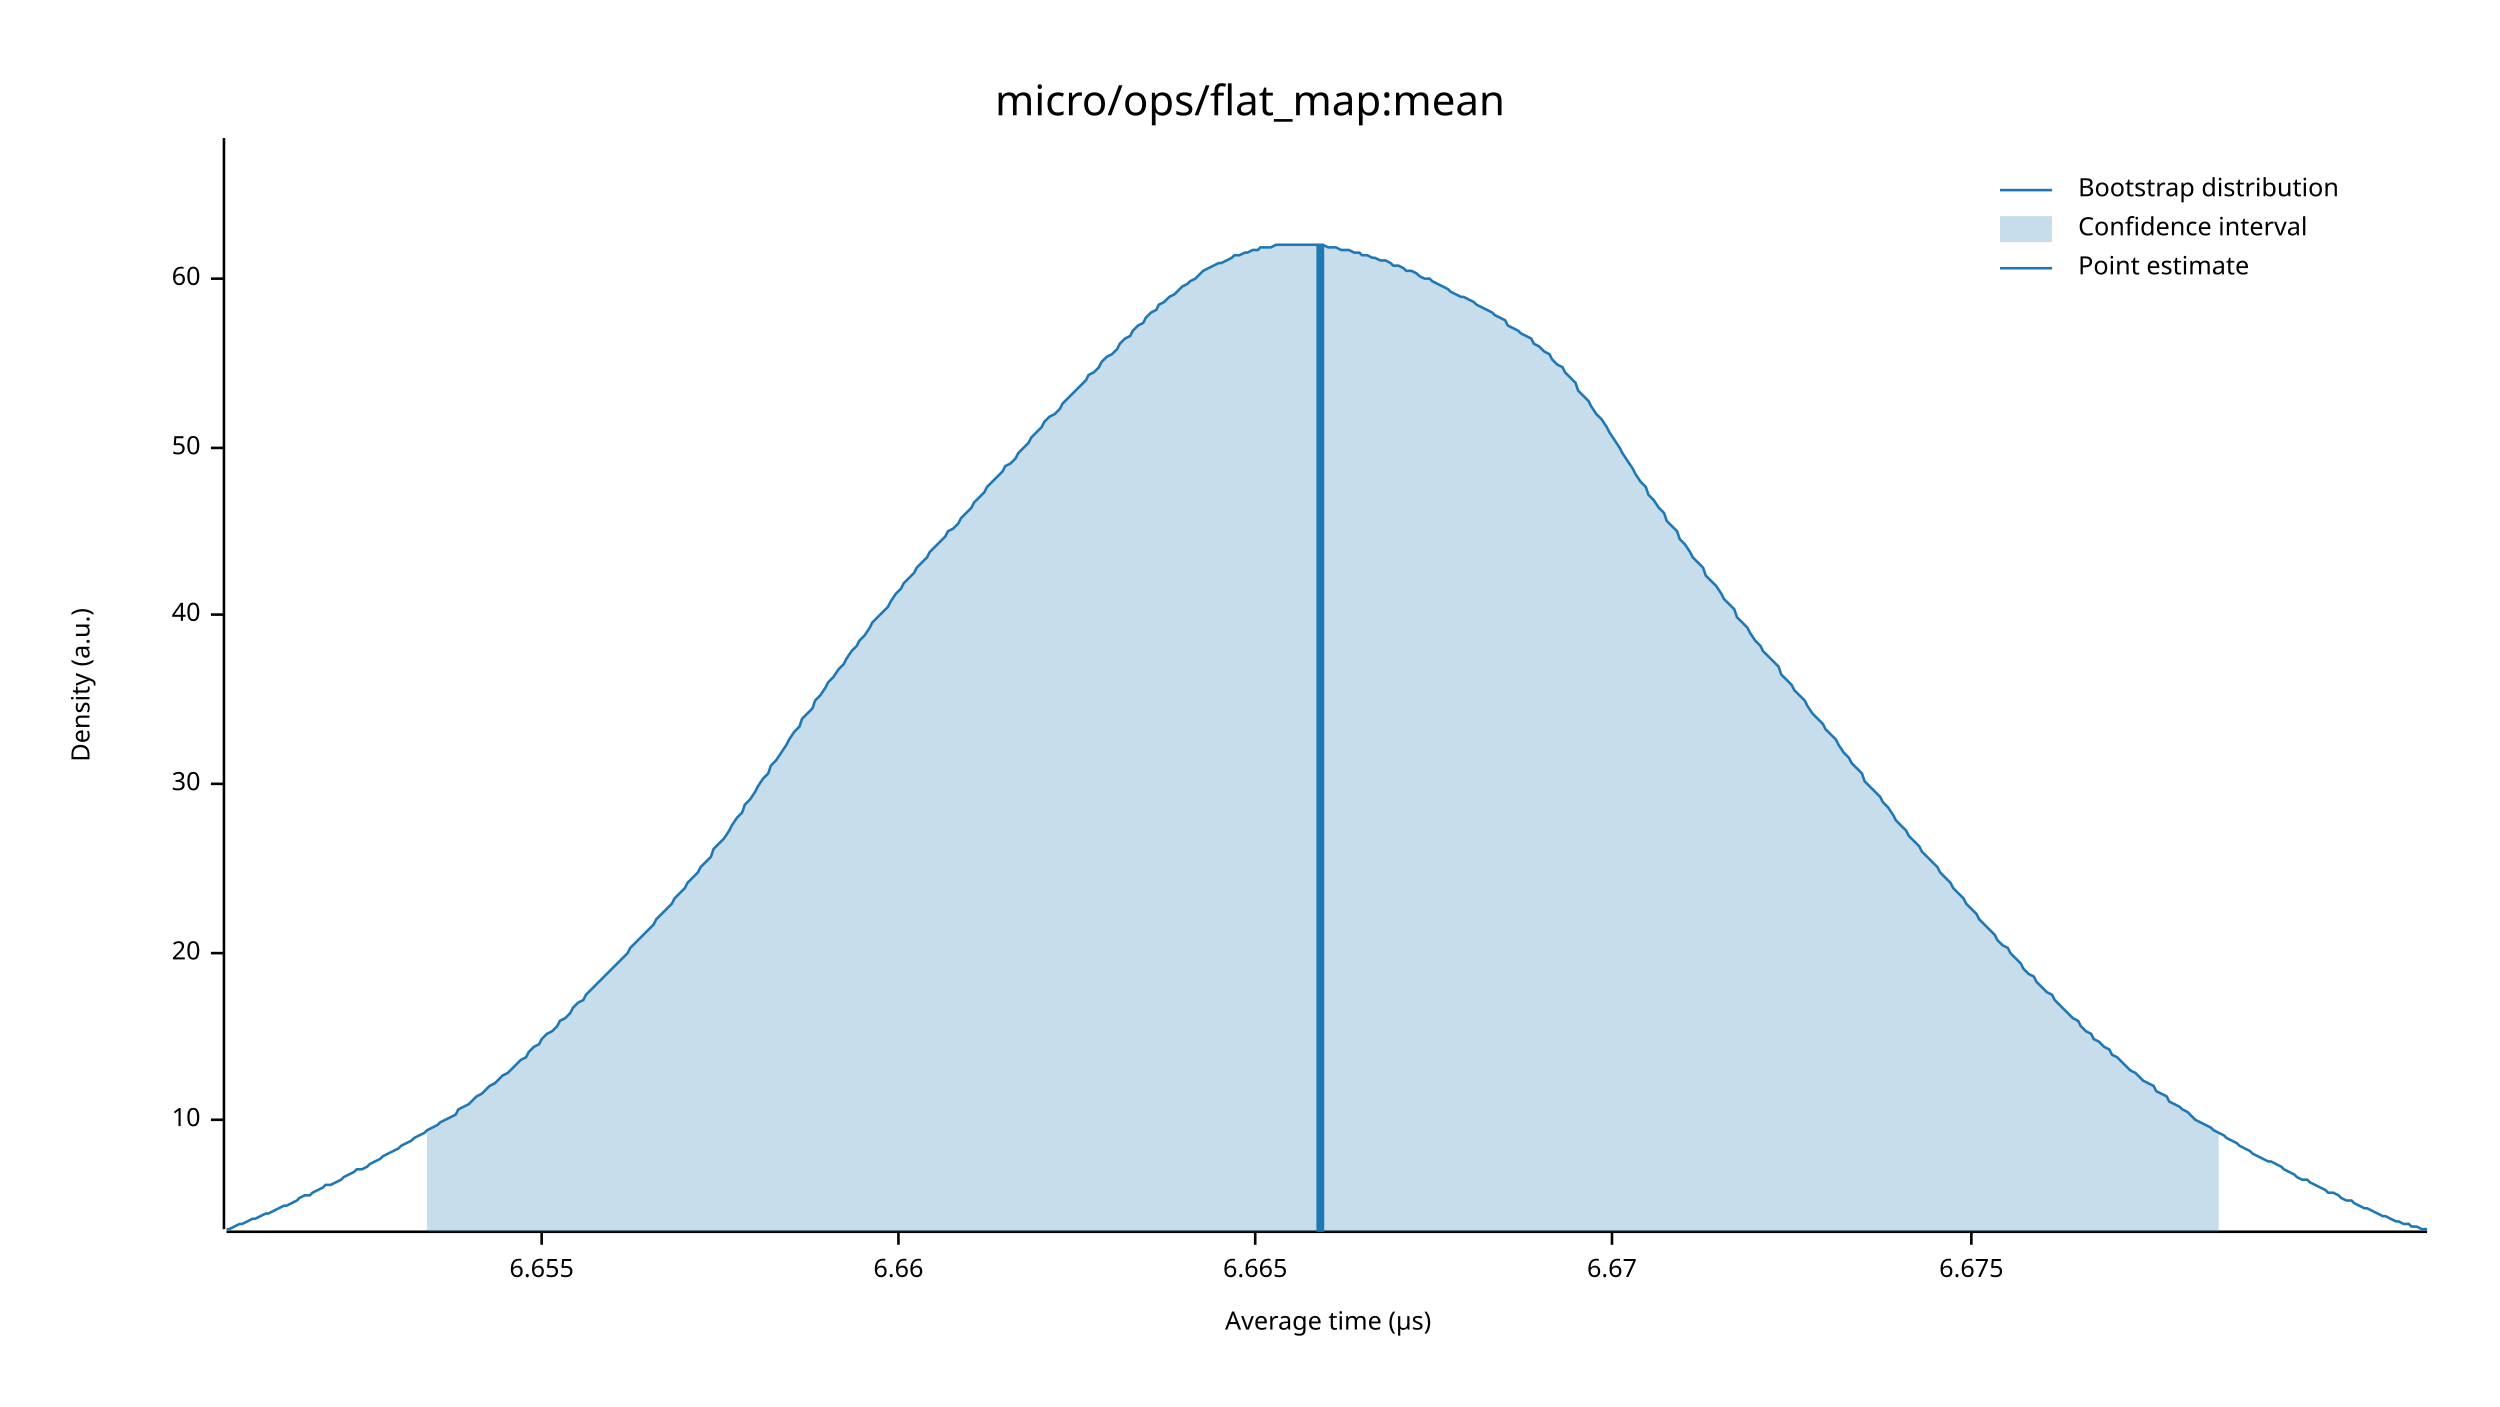
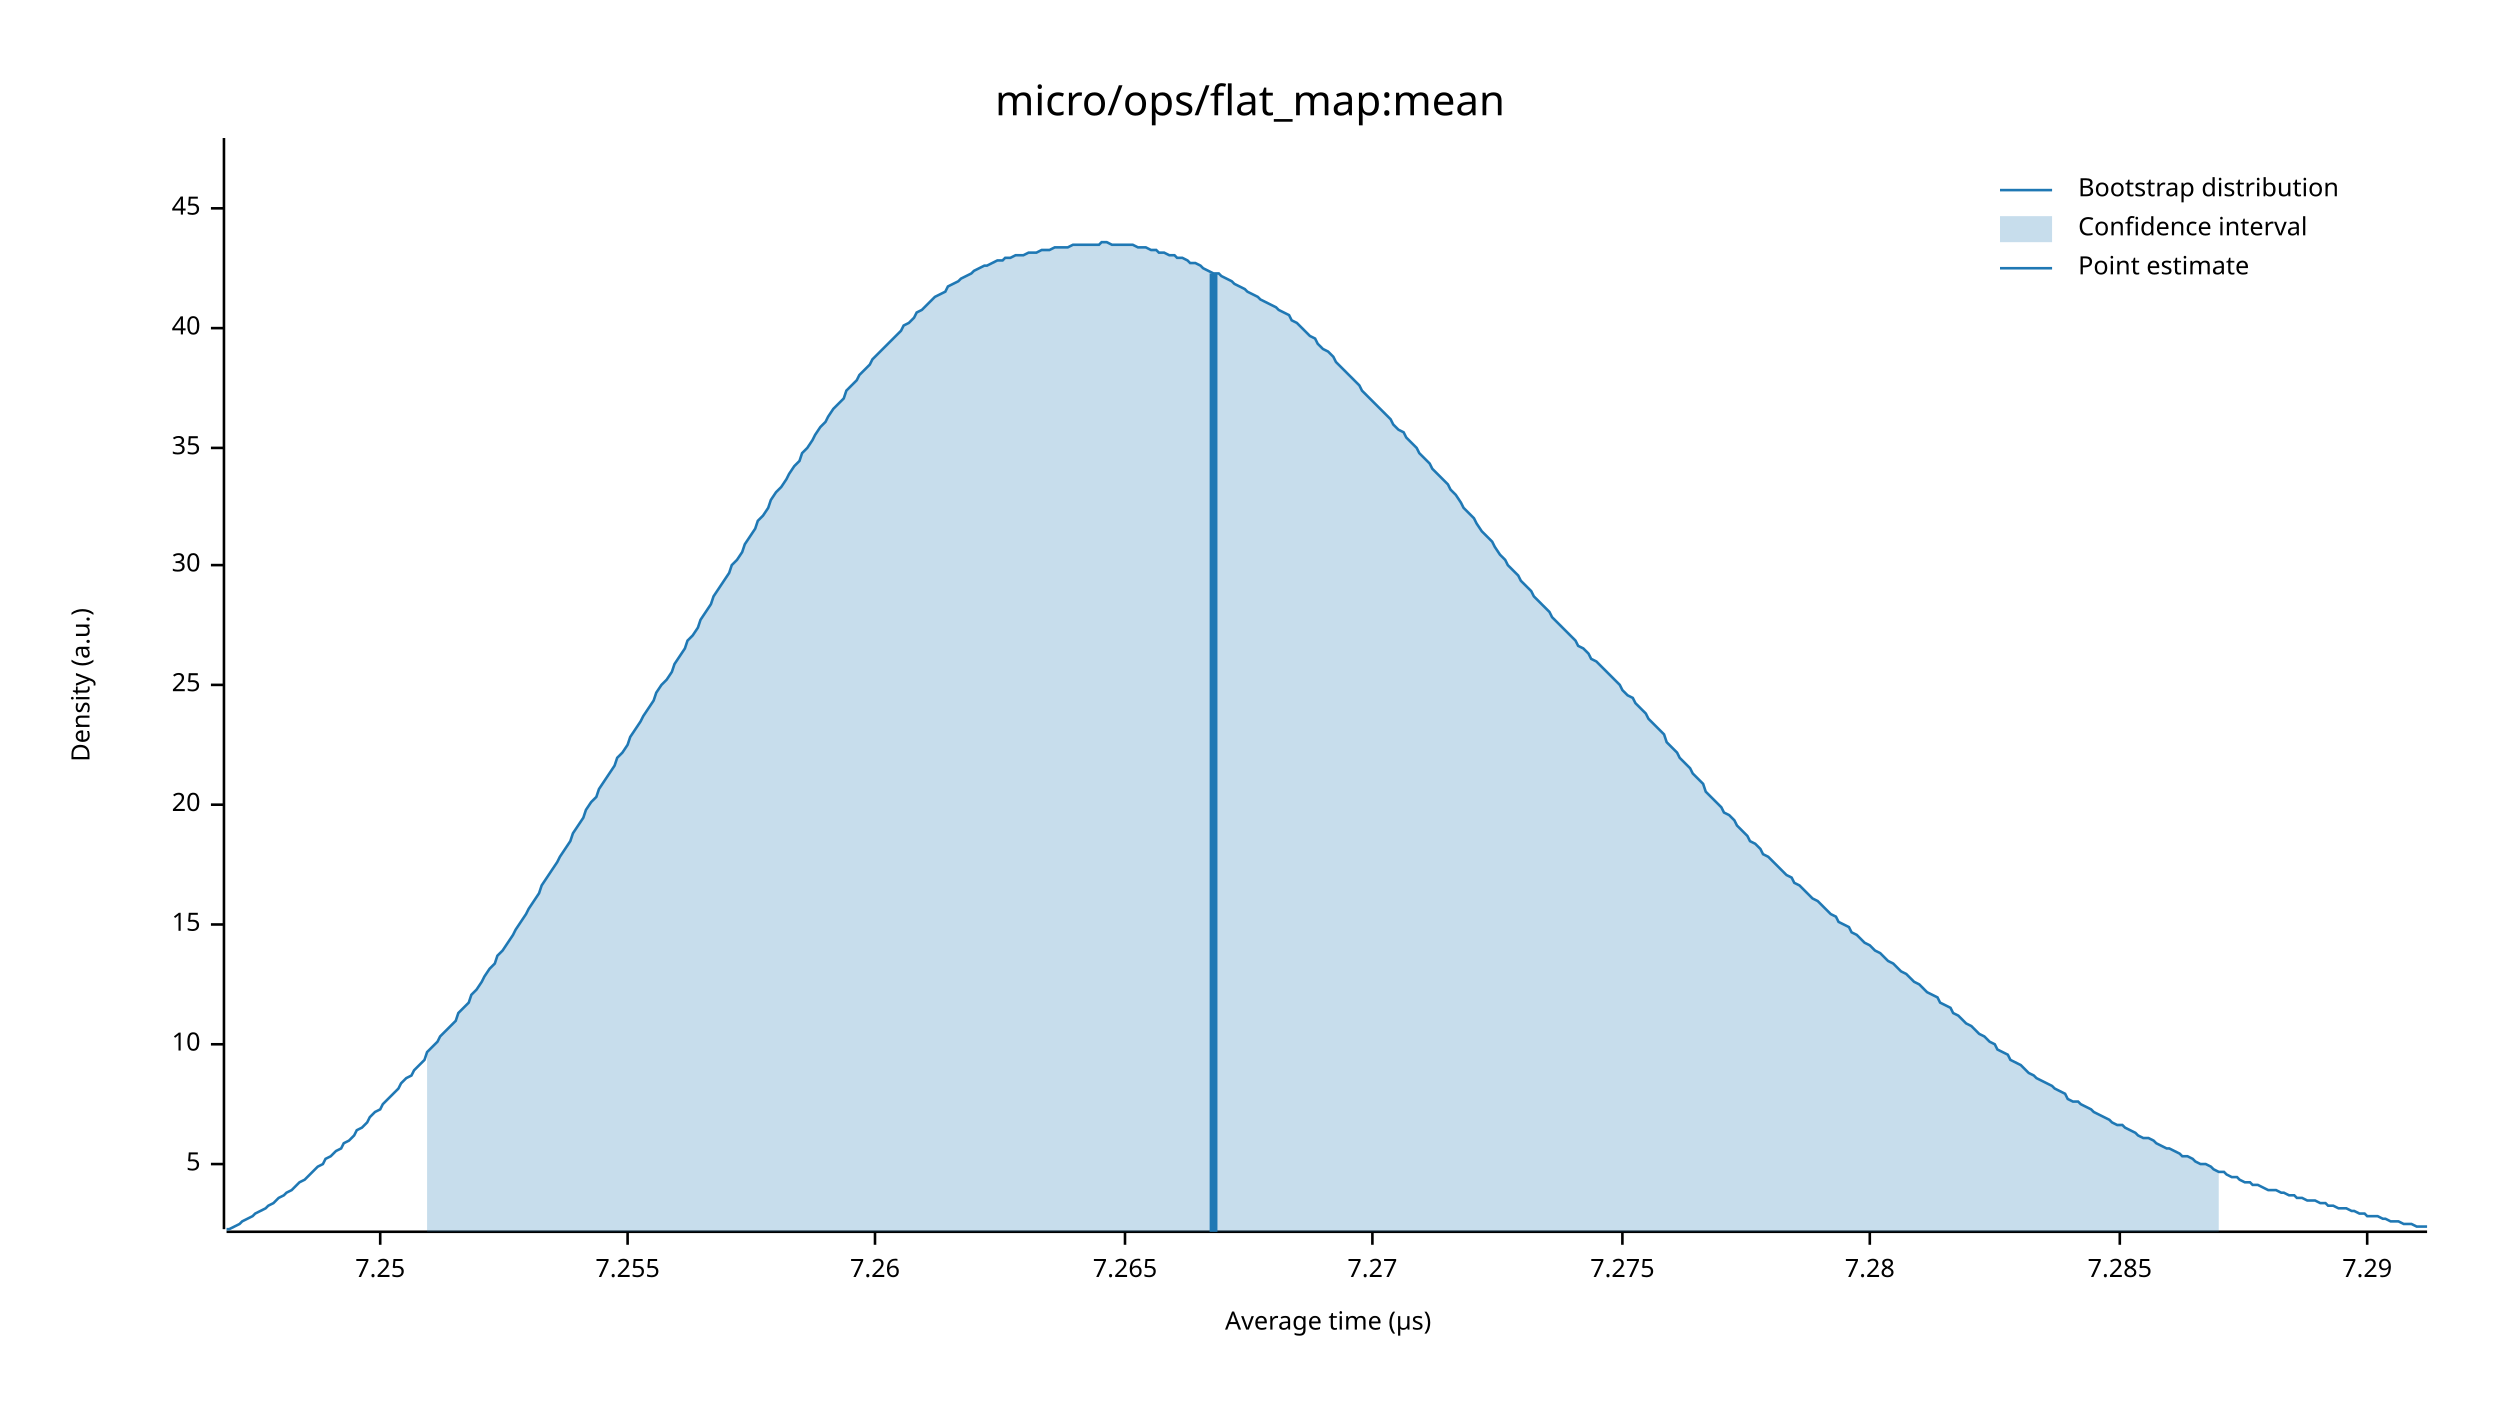
<svg xmlns="http://www.w3.org/2000/svg" width="960" height="540" viewBox="0 0 960 540">
  <text x="480" y="32" dy="0.76em" text-anchor="middle" font-family="sans-serif" font-size="16.129" opacity="1" fill="#000000">
micro/ops/flat_map:mean
</text>
  <text x="27" y="263" dy="0.76em" text-anchor="middle" font-family="sans-serif" font-size="9.677" opacity="1" fill="#000000" transform="rotate(270, 27, 263)">
Density (a.u.)
</text>
  <text x="510" y="513" dy="-0.5ex" text-anchor="middle" font-family="sans-serif" font-size="9.677" opacity="1" fill="#000000">
Average time (µs)
</text>
  <polyline fill="none" opacity="1" stroke="#000000" stroke-width="1" points="86,53 86,472 " />
-   <text x="77" y="430" dy="0.5ex" text-anchor="end" font-family="sans-serif" font-size="9.677" opacity="1" fill="#000000">
+   <text x="77" y="447" dy="0.5ex" text-anchor="end" font-family="sans-serif" font-size="9.677" opacity="1" fill="#000000">
+ 5
+ </text>
+   <polyline fill="none" opacity="1" stroke="#000000" stroke-width="1" points="81,447 86,447 " />
+   <text x="77" y="401" dy="0.5ex" text-anchor="end" font-family="sans-serif" font-size="9.677" opacity="1" fill="#000000">
10
</text>
-   <polyline fill="none" opacity="1" stroke="#000000" stroke-width="1" points="81,430 86,430 " />
-   <text x="77" y="366" dy="0.5ex" text-anchor="end" font-family="sans-serif" font-size="9.677" opacity="1" fill="#000000">
+   <polyline fill="none" opacity="1" stroke="#000000" stroke-width="1" points="81,401 86,401 " />
+   <text x="77" y="355" dy="0.5ex" text-anchor="end" font-family="sans-serif" font-size="9.677" opacity="1" fill="#000000">
+ 15
+ </text>
+   <polyline fill="none" opacity="1" stroke="#000000" stroke-width="1" points="81,355 86,355 " />
+   <text x="77" y="309" dy="0.5ex" text-anchor="end" font-family="sans-serif" font-size="9.677" opacity="1" fill="#000000">
20
</text>
-   <polyline fill="none" opacity="1" stroke="#000000" stroke-width="1" points="81,366 86,366 " />
-   <text x="77" y="301" dy="0.5ex" text-anchor="end" font-family="sans-serif" font-size="9.677" opacity="1" fill="#000000">
+   <polyline fill="none" opacity="1" stroke="#000000" stroke-width="1" points="81,309 86,309 " />
+   <text x="77" y="263" dy="0.5ex" text-anchor="end" font-family="sans-serif" font-size="9.677" opacity="1" fill="#000000">
+ 25
+ </text>
+   <polyline fill="none" opacity="1" stroke="#000000" stroke-width="1" points="81,263 86,263 " />
+   <text x="77" y="217" dy="0.5ex" text-anchor="end" font-family="sans-serif" font-size="9.677" opacity="1" fill="#000000">
30
</text>
-   <polyline fill="none" opacity="1" stroke="#000000" stroke-width="1" points="81,301 86,301 " />
-   <text x="77" y="236" dy="0.5ex" text-anchor="end" font-family="sans-serif" font-size="9.677" opacity="1" fill="#000000">
+   <polyline fill="none" opacity="1" stroke="#000000" stroke-width="1" points="81,217 86,217 " />
+   <text x="77" y="172" dy="0.5ex" text-anchor="end" font-family="sans-serif" font-size="9.677" opacity="1" fill="#000000">
+ 35
+ </text>
+   <polyline fill="none" opacity="1" stroke="#000000" stroke-width="1" points="81,172 86,172 " />
+   <text x="77" y="126" dy="0.5ex" text-anchor="end" font-family="sans-serif" font-size="9.677" opacity="1" fill="#000000">
40
</text>
-   <polyline fill="none" opacity="1" stroke="#000000" stroke-width="1" points="81,236 86,236 " />
-   <text x="77" y="172" dy="0.5ex" text-anchor="end" font-family="sans-serif" font-size="9.677" opacity="1" fill="#000000">
- 50
+   <polyline fill="none" opacity="1" stroke="#000000" stroke-width="1" points="81,126 86,126 " />
+   <text x="77" y="80" dy="0.5ex" text-anchor="end" font-family="sans-serif" font-size="9.677" opacity="1" fill="#000000">
+ 45
</text>
-   <polyline fill="none" opacity="1" stroke="#000000" stroke-width="1" points="81,172 86,172 " />
-   <text x="77" y="107" dy="0.5ex" text-anchor="end" font-family="sans-serif" font-size="9.677" opacity="1" fill="#000000">
- 60
+   <polyline fill="none" opacity="1" stroke="#000000" stroke-width="1" points="81,80 86,80 " />
+   <polyline fill="none" opacity="1" stroke="#000000" stroke-width="1" points="87,473 932,473 " />
+   <text x="146" y="483" dy="0.76em" text-anchor="middle" font-family="sans-serif" font-size="9.677" opacity="1" fill="#000000">
+ 7.25
</text>
-   <polyline fill="none" opacity="1" stroke="#000000" stroke-width="1" points="81,107 86,107 " />
-   <polyline fill="none" opacity="1" stroke="#000000" stroke-width="1" points="87,473 932,473 " />
-   <text x="208" y="483" dy="0.76em" text-anchor="middle" font-family="sans-serif" font-size="9.677" opacity="1" fill="#000000">
- 6.655
+   <polyline fill="none" opacity="1" stroke="#000000" stroke-width="1" points="146,473 146,478 " />
+   <text x="241" y="483" dy="0.76em" text-anchor="middle" font-family="sans-serif" font-size="9.677" opacity="1" fill="#000000">
+ 7.255
</text>
-   <polyline fill="none" opacity="1" stroke="#000000" stroke-width="1" points="208,473 208,478 " />
-   <text x="345" y="483" dy="0.76em" text-anchor="middle" font-family="sans-serif" font-size="9.677" opacity="1" fill="#000000">
- 6.66
+   <polyline fill="none" opacity="1" stroke="#000000" stroke-width="1" points="241,473 241,478 " />
+   <text x="336" y="483" dy="0.76em" text-anchor="middle" font-family="sans-serif" font-size="9.677" opacity="1" fill="#000000">
+ 7.26
</text>
-   <polyline fill="none" opacity="1" stroke="#000000" stroke-width="1" points="345,473 345,478 " />
-   <text x="482" y="483" dy="0.76em" text-anchor="middle" font-family="sans-serif" font-size="9.677" opacity="1" fill="#000000">
- 6.665
+   <polyline fill="none" opacity="1" stroke="#000000" stroke-width="1" points="336,473 336,478 " />
+   <text x="432" y="483" dy="0.76em" text-anchor="middle" font-family="sans-serif" font-size="9.677" opacity="1" fill="#000000">
+ 7.265
</text>
-   <polyline fill="none" opacity="1" stroke="#000000" stroke-width="1" points="482,473 482,478 " />
-   <text x="619" y="483" dy="0.76em" text-anchor="middle" font-family="sans-serif" font-size="9.677" opacity="1" fill="#000000">
- 6.67
+   <polyline fill="none" opacity="1" stroke="#000000" stroke-width="1" points="432,473 432,478 " />
+   <text x="527" y="483" dy="0.76em" text-anchor="middle" font-family="sans-serif" font-size="9.677" opacity="1" fill="#000000">
+ 7.27
</text>
-   <polyline fill="none" opacity="1" stroke="#000000" stroke-width="1" points="619,473 619,478 " />
-   <text x="757" y="483" dy="0.76em" text-anchor="middle" font-family="sans-serif" font-size="9.677" opacity="1" fill="#000000">
- 6.675
+   <polyline fill="none" opacity="1" stroke="#000000" stroke-width="1" points="527,473 527,478 " />
+   <text x="623" y="483" dy="0.76em" text-anchor="middle" font-family="sans-serif" font-size="9.677" opacity="1" fill="#000000">
+ 7.275
</text>
-   <polyline fill="none" opacity="1" stroke="#000000" stroke-width="1" points="757,473 757,478 " />
-   <polyline fill="none" opacity="1" stroke="#1F78B4" stroke-width="1" points="87,472 88,472 90,471 92,470 93,470 95,469 97,468 98,468 100,467 102,466 103,466 105,465 107,464 109,463 110,463 112,462 114,461 115,460 117,459 119,459 120,458 122,457 124,456 125,455 127,455 129,454 131,453 132,452 134,451 136,450 137,449 139,449 141,448 142,447 144,446 146,445 147,444 149,443 151,442 153,441 154,440 156,439 158,438 159,437 161,436 163,435 164,434 166,433 168,432 169,431 171,430 173,429 175,428 176,426 178,425 180,424 181,423 183,421 185,420 186,419 188,417 190,416 191,415 193,413 195,412 197,410 198,409 200,407 202,406 203,404 205,402 207,401 208,399 210,397 212,396 214,394 215,392 217,391 219,389 220,387 222,385 224,384 225,382 227,380 229,378 230,377 232,375 234,373 236,371 237,370 239,368 241,366 242,364 244,362 246,360 247,359 249,357 251,355 252,353 254,351 256,349 258,347 259,345 261,343 263,341 264,339 266,337 268,335 269,333 271,331 273,329 274,326 276,324 278,322 280,319 281,317 283,314 285,312 286,309 288,307 290,304 291,302 293,299 295,297 296,294 298,292 300,289 302,286 303,284 305,281 307,279 308,276 310,274 312,272 313,269 315,267 317,264 318,262 320,260 322,257 324,255 325,253 327,250 329,248 330,246 332,244 334,241 335,239 337,237 339,235 341,233 342,231 344,228 346,226 347,224 349,222 351,220 352,218 354,216 356,214 357,212 359,210 361,208 363,206 364,204 366,203 368,201 369,199 371,197 373,195 374,193 376,191 378,189 379,187 381,185 383,183 385,181 386,179 388,178 390,176 391,174 393,172 395,170 396,168 398,166 400,164 401,162 403,160 405,159 407,157 408,155 410,153 412,151 413,150 415,148 417,146 418,144 420,143 422,141 423,139 425,137 427,136 429,134 430,132 432,130 434,129 435,127 437,125 439,124 440,122 442,120 444,119 445,117 447,116 449,114 451,113 452,112 454,110 456,109 457,108 459,107 461,105 462,104 464,103 466,102 468,101 469,101 471,100 473,99 474,98 476,98 478,97 479,97 481,96 483,96 484,95 486,95 488,95 490,94 491,94 493,94 495,94 496,94 498,94 500,94 501,94 503,94 505,94 506,94 508,94 510,95 512,95 513,95 515,96 517,96 518,96 520,97 522,97 523,98 525,98 527,99 528,99 530,100 532,100 534,101 535,102 537,102 539,103 540,104 542,104 544,105 545,106 547,107 549,107 550,108 552,109 554,110 556,111 557,112 559,113 561,114 562,114 564,115 566,116 567,117 569,118 571,119 573,120 574,121 576,122 578,123 579,125 581,126 583,127 584,128 586,129 588,130 589,132 591,133 593,135 595,136 596,138 598,140 600,141 601,143 603,145 605,147 606,150 608,152 610,154 611,156 613,159 615,161 617,164 618,166 620,169 622,172 623,174 625,177 627,180 628,182 630,185 632,187 633,190 635,192 637,195 639,197 640,200 642,202 644,204 645,207 647,209 649,212 650,214 652,216 654,218 655,221 657,223 659,225 661,228 662,230 664,232 666,234 667,237 669,239 671,241 672,243 674,246 676,248 677,250 679,252 681,254 683,256 684,259 686,261 688,263 689,265 691,267 693,269 694,271 696,274 698,276 700,278 701,280 703,282 705,284 706,286 708,289 710,291 711,293 713,295 715,297 716,300 718,302 720,304 722,306 723,308 725,310 727,313 728,315 730,317 732,319 733,321 735,323 737,325 738,327 740,329 742,331 744,333 745,335 747,337 749,339 750,341 752,343 754,345 755,347 757,349 759,351 760,353 762,355 764,357 766,359 767,361 769,363 771,364 772,366 774,368 776,370 777,372 779,374 781,375 782,377 784,379 786,381 788,382 789,384 791,386 793,388 794,389 796,391 798,392 799,394 801,396 803,397 804,399 806,400 808,402 810,403 811,405 813,406 815,408 816,409 818,411 820,412 821,413 823,415 825,416 827,417 828,419 830,420 832,421 833,423 835,424 837,425 838,426 840,427 842,429 843,430 845,431 847,432 849,433 850,434 852,435 854,436 855,437 857,438 859,439 860,440 862,441 864,442 865,443 867,444 869,445 871,446 872,446 874,447 876,448 877,449 879,450 881,451 882,452 884,453 886,453 887,454 889,455 891,456 893,457 894,458 896,458 898,459 899,460 901,461 903,461 904,462 906,463 908,464 909,464 911,465 913,466 915,467 916,467 918,468 920,469 921,469 923,470 925,470 926,471 928,471 930,472 932,472 " />
-   <polygon opacity="0.25" fill="#1F78B4" points="164,434 166,433 168,432 169,431 171,430 173,429 175,428 176,426 178,425 180,424 181,423 183,421 185,420 186,419 188,417 190,416 191,415 193,413 195,412 197,410 198,409 200,407 202,406 203,404 205,402 207,401 208,399 210,397 212,396 214,394 215,392 217,391 219,389 220,387 222,385 224,384 225,382 227,380 229,378 230,377 232,375 234,373 236,371 237,370 239,368 241,366 242,364 244,362 246,360 247,359 249,357 251,355 252,353 254,351 256,349 258,347 259,345 261,343 263,341 264,339 266,337 268,335 269,333 271,331 273,329 274,326 276,324 278,322 280,319 281,317 283,314 285,312 286,309 288,307 290,304 291,302 293,299 295,297 296,294 298,292 300,289 302,286 303,284 305,281 307,279 308,276 310,274 312,272 313,269 315,267 317,264 318,262 320,260 322,257 324,255 325,253 327,250 329,248 330,246 332,244 334,241 335,239 337,237 339,235 341,233 342,231 344,228 346,226 347,224 349,222 351,220 352,218 354,216 356,214 357,212 359,210 361,208 363,206 364,204 366,203 368,201 369,199 371,197 373,195 374,193 376,191 378,189 379,187 381,185 383,183 385,181 386,179 388,178 390,176 391,174 393,172 395,170 396,168 398,166 400,164 401,162 403,160 405,159 407,157 408,155 410,153 412,151 413,150 415,148 417,146 418,144 420,143 422,141 423,139 425,137 427,136 429,134 430,132 432,130 434,129 435,127 437,125 439,124 440,122 442,120 444,119 445,117 447,116 449,114 451,113 452,112 454,110 456,109 457,108 459,107 461,105 462,104 464,103 466,102 468,101 469,101 471,100 473,99 474,98 476,98 478,97 479,97 481,96 483,96 484,95 486,95 488,95 490,94 491,94 493,94 495,94 496,94 498,94 500,94 501,94 503,94 505,94 506,94 508,94 510,95 512,95 513,95 515,96 517,96 518,96 520,97 522,97 523,98 525,98 527,99 528,99 530,100 532,100 534,101 535,102 537,102 539,103 540,104 542,104 544,105 545,106 547,107 549,107 550,108 552,109 554,110 556,111 557,112 559,113 561,114 562,114 564,115 566,116 567,117 569,118 571,119 573,120 574,121 576,122 578,123 579,125 581,126 583,127 584,128 586,129 588,130 589,132 591,133 593,135 595,136 596,138 598,140 600,141 601,143 603,145 605,147 606,150 608,152 610,154 611,156 613,159 615,161 617,164 618,166 620,169 622,172 623,174 625,177 627,180 628,182 630,185 632,187 633,190 635,192 637,195 639,197 640,200 642,202 644,204 645,207 647,209 649,212 650,214 652,216 654,218 655,221 657,223 659,225 661,228 662,230 664,232 666,234 667,237 669,239 671,241 672,243 674,246 676,248 677,250 679,252 681,254 683,256 684,259 686,261 688,263 689,265 691,267 693,269 694,271 696,274 698,276 700,278 701,280 703,282 705,284 706,286 708,289 710,291 711,293 713,295 715,297 716,300 718,302 720,304 722,306 723,308 725,310 727,313 728,315 730,317 732,319 733,321 735,323 737,325 738,327 740,329 742,331 744,333 745,335 747,337 749,339 750,341 752,343 754,345 755,347 757,349 759,351 760,353 762,355 764,357 766,359 767,361 769,363 771,364 772,366 774,368 776,370 777,372 779,374 781,375 782,377 784,379 786,381 788,382 789,384 791,386 793,388 794,389 796,391 798,392 799,394 801,396 803,397 804,399 806,400 808,402 810,403 811,405 813,406 815,408 816,409 818,411 820,412 821,413 823,415 825,416 827,417 828,419 830,420 832,421 833,423 835,424 837,425 838,426 840,427 842,429 843,430 845,431 847,432 849,433 850,434 852,435 852,473 164,473 " />
-   <polyline fill="none" opacity="1" stroke="#1F78B4" stroke-width="3" points="507,473 507,94 " />
+   <polyline fill="none" opacity="1" stroke="#000000" stroke-width="1" points="623,473 623,478 " />
+   <text x="718" y="483" dy="0.76em" text-anchor="middle" font-family="sans-serif" font-size="9.677" opacity="1" fill="#000000">
+ 7.28
+ </text>
+   <polyline fill="none" opacity="1" stroke="#000000" stroke-width="1" points="718,473 718,478 " />
+   <text x="814" y="483" dy="0.76em" text-anchor="middle" font-family="sans-serif" font-size="9.677" opacity="1" fill="#000000">
+ 7.285
+ </text>
+   <polyline fill="none" opacity="1" stroke="#000000" stroke-width="1" points="814,473 814,478 " />
+   <text x="909" y="483" dy="0.76em" text-anchor="middle" font-family="sans-serif" font-size="9.677" opacity="1" fill="#000000">
+ 7.29
+ </text>
+   <polyline fill="none" opacity="1" stroke="#000000" stroke-width="1" points="909,473 909,478 " />
+   <polyline fill="none" opacity="1" stroke="#1F78B4" stroke-width="1" points="87,472 88,472 90,471 92,470 93,469 95,468 97,467 98,466 100,465 102,464 103,463 105,462 107,460 109,459 110,458 112,457 114,455 115,454 117,453 119,451 120,450 122,448 124,447 125,445 127,444 129,442 131,441 132,439 134,438 136,436 137,434 139,433 141,431 142,429 144,427 146,426 147,424 149,422 151,420 153,418 154,416 156,414 158,413 159,411 161,409 163,407 164,404 166,402 168,400 169,398 171,396 173,394 175,392 176,389 178,387 180,385 181,382 183,380 185,377 186,375 188,372 190,370 191,367 193,365 195,362 197,359 198,357 200,354 202,351 203,349 205,346 207,343 208,340 210,337 212,334 214,331 215,329 217,326 219,323 220,320 222,317 224,314 225,311 227,308 229,306 230,303 232,300 234,297 236,294 237,291 239,289 241,286 242,283 244,280 246,277 247,275 249,272 251,269 252,266 254,263 256,261 258,258 259,255 261,252 263,249 264,246 266,244 268,241 269,238 271,235 273,232 274,229 276,226 278,223 280,220 281,217 283,215 285,212 286,209 288,206 290,203 291,200 293,198 295,195 296,192 298,189 300,187 302,184 303,182 305,179 307,177 308,174 310,172 312,169 313,167 315,164 317,162 318,160 320,157 322,155 324,153 325,150 327,148 329,146 330,144 332,142 334,140 335,138 337,136 339,134 341,132 342,131 344,129 346,127 347,125 349,124 351,122 352,120 354,119 356,117 357,116 359,114 361,113 363,112 364,110 366,109 368,108 369,107 371,106 373,105 374,104 376,103 378,102 379,102 381,101 383,100 385,100 386,99 388,99 390,98 391,98 393,98 395,97 396,97 398,97 400,96 401,96 403,96 405,95 407,95 408,95 410,95 412,94 413,94 415,94 417,94 418,94 420,94 422,94 423,93 425,93 427,94 429,94 430,94 432,94 434,94 435,94 437,95 439,95 440,95 442,96 444,96 445,97 447,97 449,98 451,98 452,99 454,99 456,100 457,101 459,101 461,102 462,103 464,104 466,105 468,105 469,106 471,107 473,108 474,109 476,110 478,111 479,112 481,113 483,114 484,115 486,116 488,117 490,118 491,119 493,120 495,121 496,123 498,124 500,126 501,127 503,129 505,130 506,132 508,134 510,135 512,137 513,139 515,141 517,143 518,144 520,146 522,148 523,150 525,152 527,154 528,155 530,157 532,159 534,161 535,163 537,165 539,166 540,168 542,170 544,172 545,174 547,176 549,178 550,180 552,182 554,184 556,186 557,188 559,190 561,193 562,195 564,197 566,199 567,201 569,204 571,206 573,208 574,210 576,213 578,215 579,217 581,219 583,221 584,223 586,225 588,227 589,229 591,231 593,233 595,235 596,237 598,239 600,241 601,242 603,244 605,246 606,248 608,249 610,251 611,253 613,254 615,256 617,258 618,259 620,261 622,263 623,265 625,267 627,268 628,270 630,272 632,274 633,276 635,278 637,280 639,282 640,285 642,287 644,289 645,291 647,293 649,295 650,297 652,299 654,301 655,304 657,306 659,308 661,310 662,312 664,313 666,315 667,317 669,319 671,321 672,323 674,324 676,326 677,328 679,329 681,331 683,333 684,334 686,336 688,337 689,339 691,340 693,342 694,343 696,345 698,346 700,348 701,349 703,351 705,352 706,354 708,355 710,356 711,358 713,359 715,361 716,362 718,363 720,365 722,366 723,367 725,369 727,370 728,371 730,373 732,374 733,375 735,377 737,378 738,379 740,381 742,382 744,383 745,385 747,386 749,387 750,389 752,390 754,392 755,393 757,394 759,396 760,397 762,398 764,400 766,401 767,403 769,404 771,405 772,407 774,408 776,409 777,410 779,412 781,413 782,414 784,415 786,416 788,417 789,418 791,419 793,420 794,422 796,423 798,423 799,424 801,425 803,426 804,427 806,428 808,429 810,430 811,431 813,432 815,432 816,433 818,434 820,435 821,436 823,437 825,437 827,438 828,439 830,440 832,441 833,441 835,442 837,443 838,444 840,444 842,445 843,446 845,447 847,447 849,448 850,449 852,450 854,450 855,451 857,452 859,452 860,453 862,454 864,454 865,455 867,455 869,456 871,457 872,457 874,457 876,458 877,458 879,459 881,459 882,460 884,460 886,461 887,461 889,461 891,462 893,462 894,463 896,463 898,464 899,464 901,464 903,465 904,465 906,466 908,466 909,467 911,467 913,467 915,468 916,468 918,469 920,469 921,469 923,470 925,470 926,470 928,471 930,471 932,471 " />
+   <polygon opacity="0.25" fill="#1F78B4" points="164,404 166,402 168,400 169,398 171,396 173,394 175,392 176,389 178,387 180,385 181,382 183,380 185,377 186,375 188,372 190,370 191,367 193,365 195,362 197,359 198,357 200,354 202,351 203,349 205,346 207,343 208,340 210,337 212,334 214,331 215,329 217,326 219,323 220,320 222,317 224,314 225,311 227,308 229,306 230,303 232,300 234,297 236,294 237,291 239,289 241,286 242,283 244,280 246,277 247,275 249,272 251,269 252,266 254,263 256,261 258,258 259,255 261,252 263,249 264,246 266,244 268,241 269,238 271,235 273,232 274,229 276,226 278,223 280,220 281,217 283,215 285,212 286,209 288,206 290,203 291,200 293,198 295,195 296,192 298,189 300,187 302,184 303,182 305,179 307,177 308,174 310,172 312,169 313,167 315,164 317,162 318,160 320,157 322,155 324,153 325,150 327,148 329,146 330,144 332,142 334,140 335,138 337,136 339,134 341,132 342,131 344,129 346,127 347,125 349,124 351,122 352,120 354,119 356,117 357,116 359,114 361,113 363,112 364,110 366,109 368,108 369,107 371,106 373,105 374,104 376,103 378,102 379,102 381,101 383,100 385,100 386,99 388,99 390,98 391,98 393,98 395,97 396,97 398,97 400,96 401,96 403,96 405,95 407,95 408,95 410,95 412,94 413,94 415,94 417,94 418,94 420,94 422,94 423,93 425,93 427,94 429,94 430,94 432,94 434,94 435,94 437,95 439,95 440,95 442,96 444,96 445,97 447,97 449,98 451,98 452,99 454,99 456,100 457,101 459,101 461,102 462,103 464,104 466,105 468,105 469,106 471,107 473,108 474,109 476,110 478,111 479,112 481,113 483,114 484,115 486,116 488,117 490,118 491,119 493,120 495,121 496,123 498,124 500,126 501,127 503,129 505,130 506,132 508,134 510,135 512,137 513,139 515,141 517,143 518,144 520,146 522,148 523,150 525,152 527,154 528,155 530,157 532,159 534,161 535,163 537,165 539,166 540,168 542,170 544,172 545,174 547,176 549,178 550,180 552,182 554,184 556,186 557,188 559,190 561,193 562,195 564,197 566,199 567,201 569,204 571,206 573,208 574,210 576,213 578,215 579,217 581,219 583,221 584,223 586,225 588,227 589,229 591,231 593,233 595,235 596,237 598,239 600,241 601,242 603,244 605,246 606,248 608,249 610,251 611,253 613,254 615,256 617,258 618,259 620,261 622,263 623,265 625,267 627,268 628,270 630,272 632,274 633,276 635,278 637,280 639,282 640,285 642,287 644,289 645,291 647,293 649,295 650,297 652,299 654,301 655,304 657,306 659,308 661,310 662,312 664,313 666,315 667,317 669,319 671,321 672,323 674,324 676,326 677,328 679,329 681,331 683,333 684,334 686,336 688,337 689,339 691,340 693,342 694,343 696,345 698,346 700,348 701,349 703,351 705,352 706,354 708,355 710,356 711,358 713,359 715,361 716,362 718,363 720,365 722,366 723,367 725,369 727,370 728,371 730,373 732,374 733,375 735,377 737,378 738,379 740,381 742,382 744,383 745,385 747,386 749,387 750,389 752,390 754,392 755,393 757,394 759,396 760,397 762,398 764,400 766,401 767,403 769,404 771,405 772,407 774,408 776,409 777,410 779,412 781,413 782,414 784,415 786,416 788,417 789,418 791,419 793,420 794,422 796,423 798,423 799,424 801,425 803,426 804,427 806,428 808,429 810,430 811,431 813,432 815,432 816,433 818,434 820,435 821,436 823,437 825,437 827,438 828,439 830,440 832,441 833,441 835,442 837,443 838,444 840,444 842,445 843,446 845,447 847,447 849,448 850,449 852,450 852,473 164,473 " />
+   <polyline fill="none" opacity="1" stroke="#1F78B4" stroke-width="3" points="466,473 466,105 " />
  <text x="798" y="68" dy="0.76em" text-anchor="start" font-family="sans-serif" font-size="9.677" opacity="1" fill="#000000">
Bootstrap distribution
</text>
  <text x="798" y="83" dy="0.76em" text-anchor="start" font-family="sans-serif" font-size="9.677" opacity="1" fill="#000000">
Confidence interval
</text>
  <text x="798" y="98" dy="0.76em" text-anchor="start" font-family="sans-serif" font-size="9.677" opacity="1" fill="#000000">
Point estimate
</text>
  <polyline fill="none" opacity="1" stroke="#1F78B4" stroke-width="1" points="768,73 788,73 " />
  <rect x="768" y="83" width="20" height="10" opacity="0.25" fill="#1F78B4" stroke="none" />
  <polyline fill="none" opacity="1" stroke="#1F78B4" stroke-width="1" points="768,103 788,103 " />
</svg>
